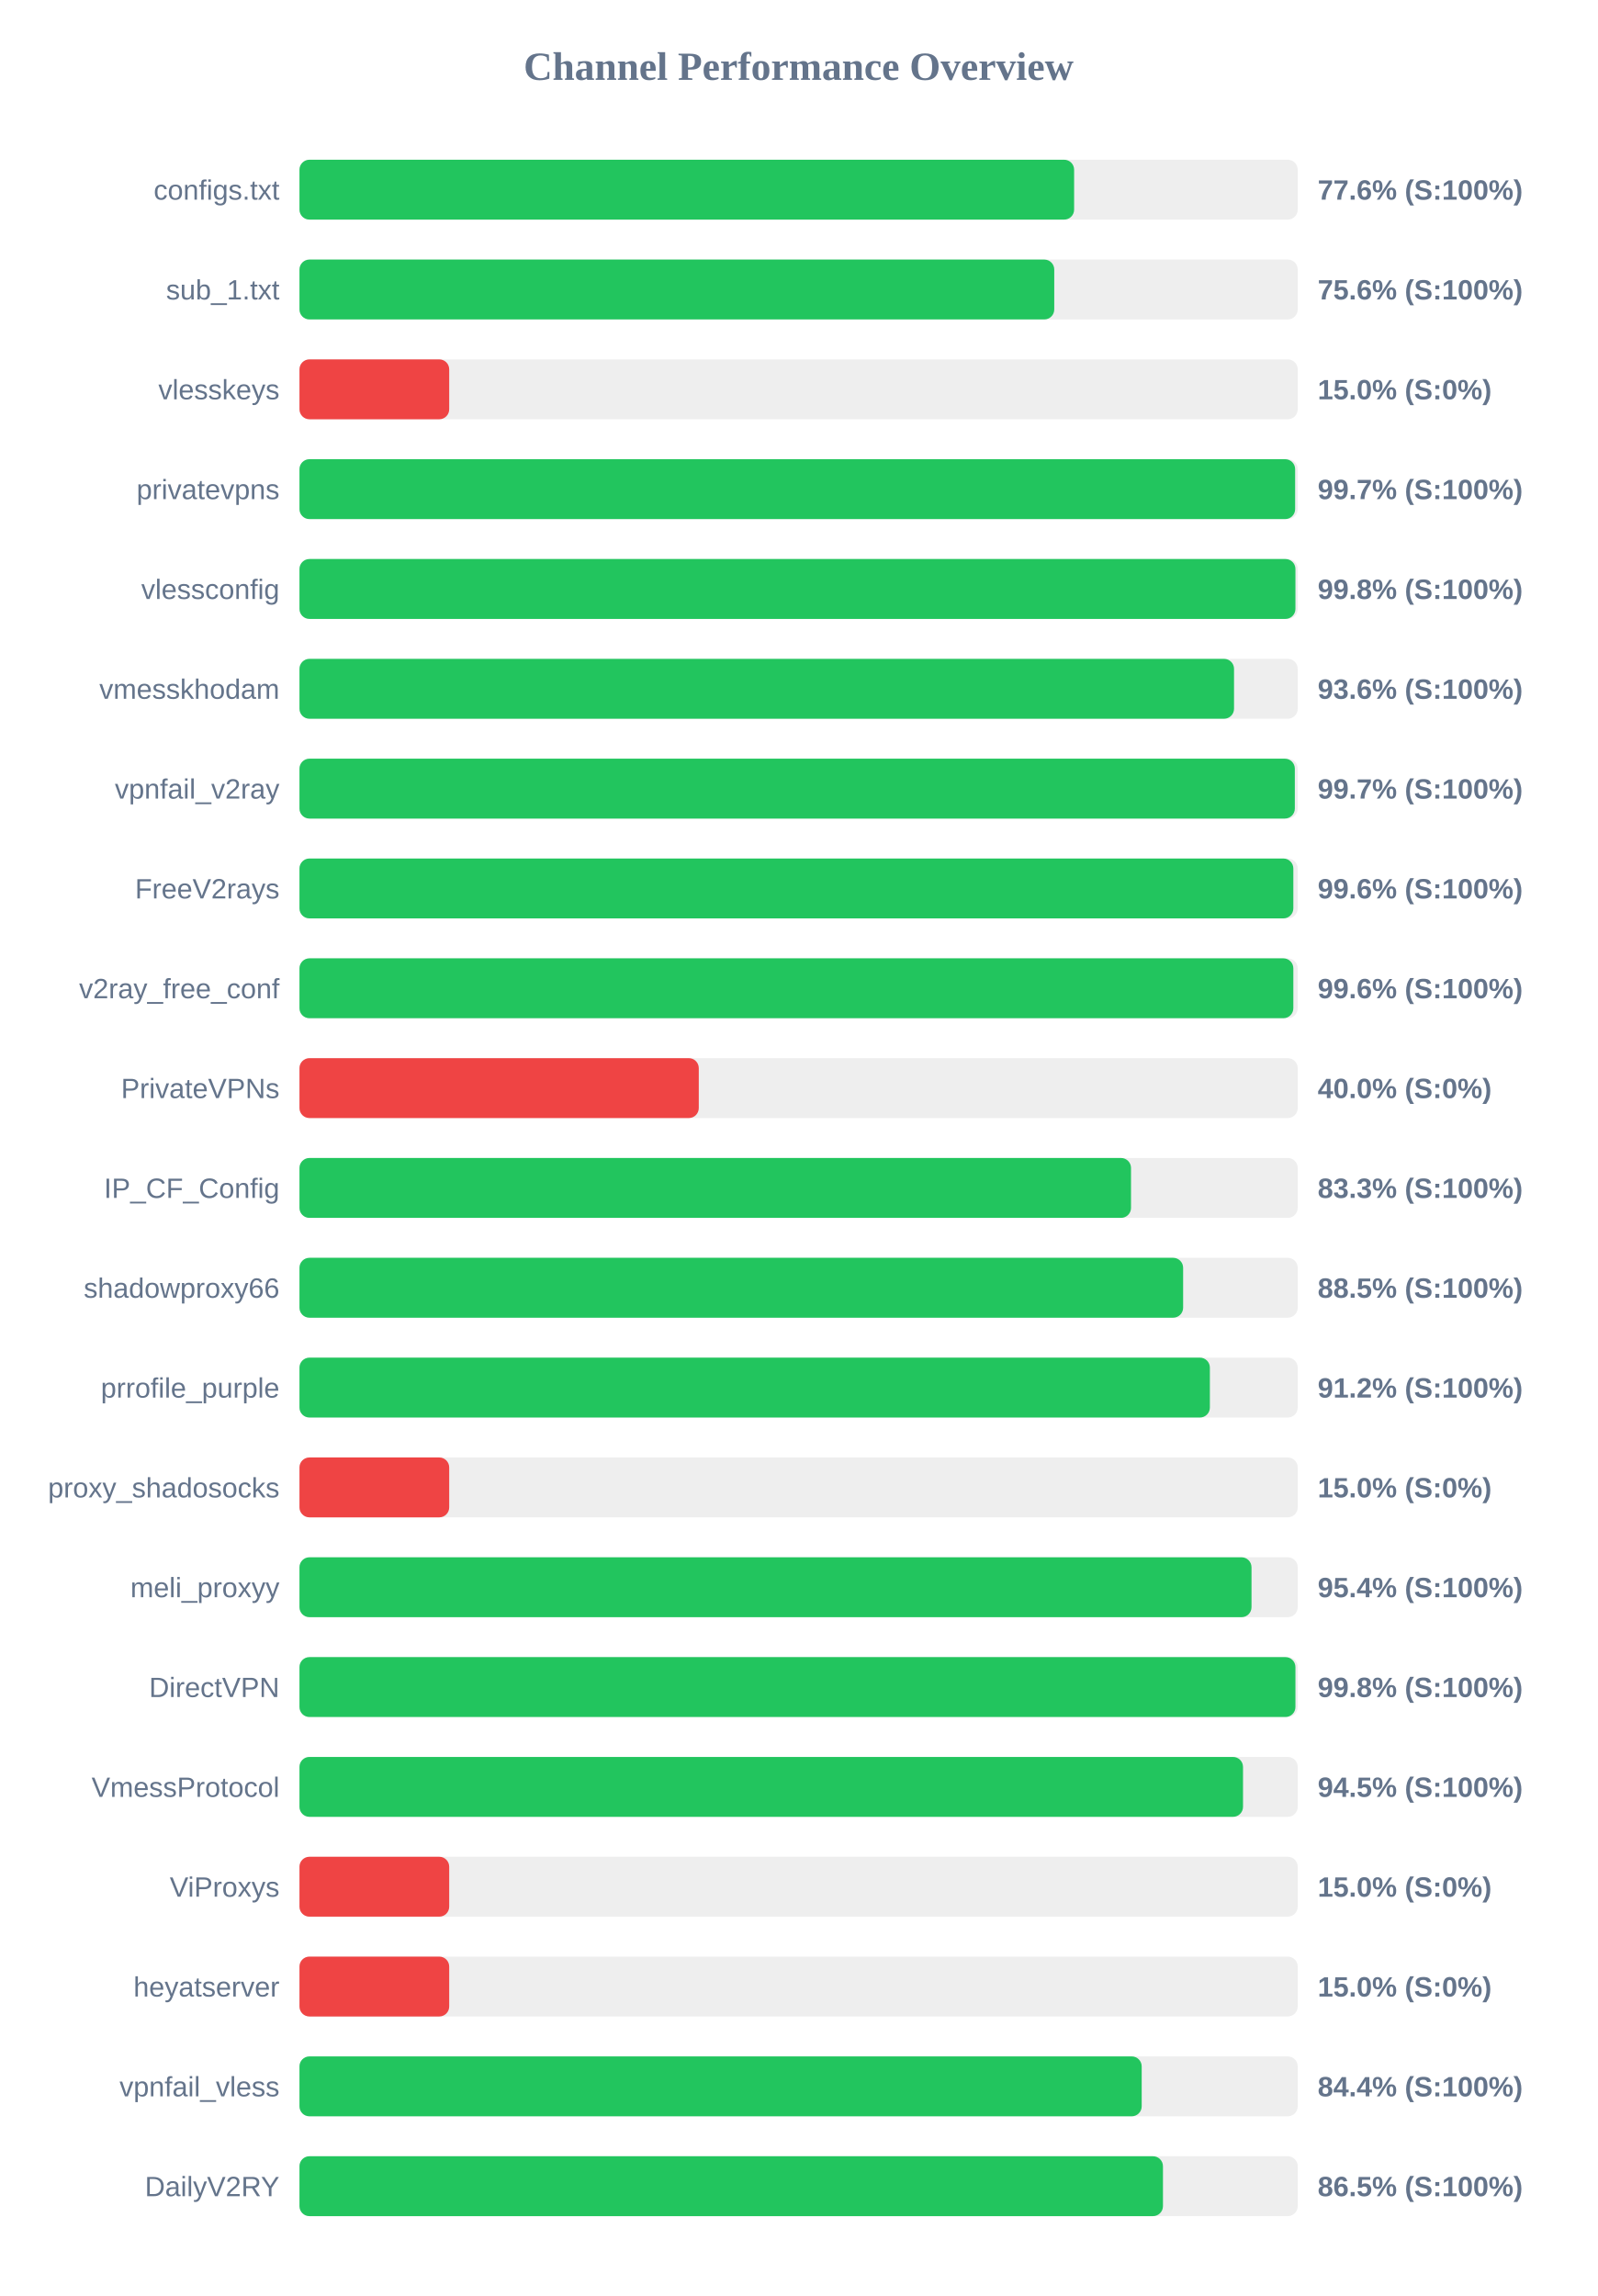
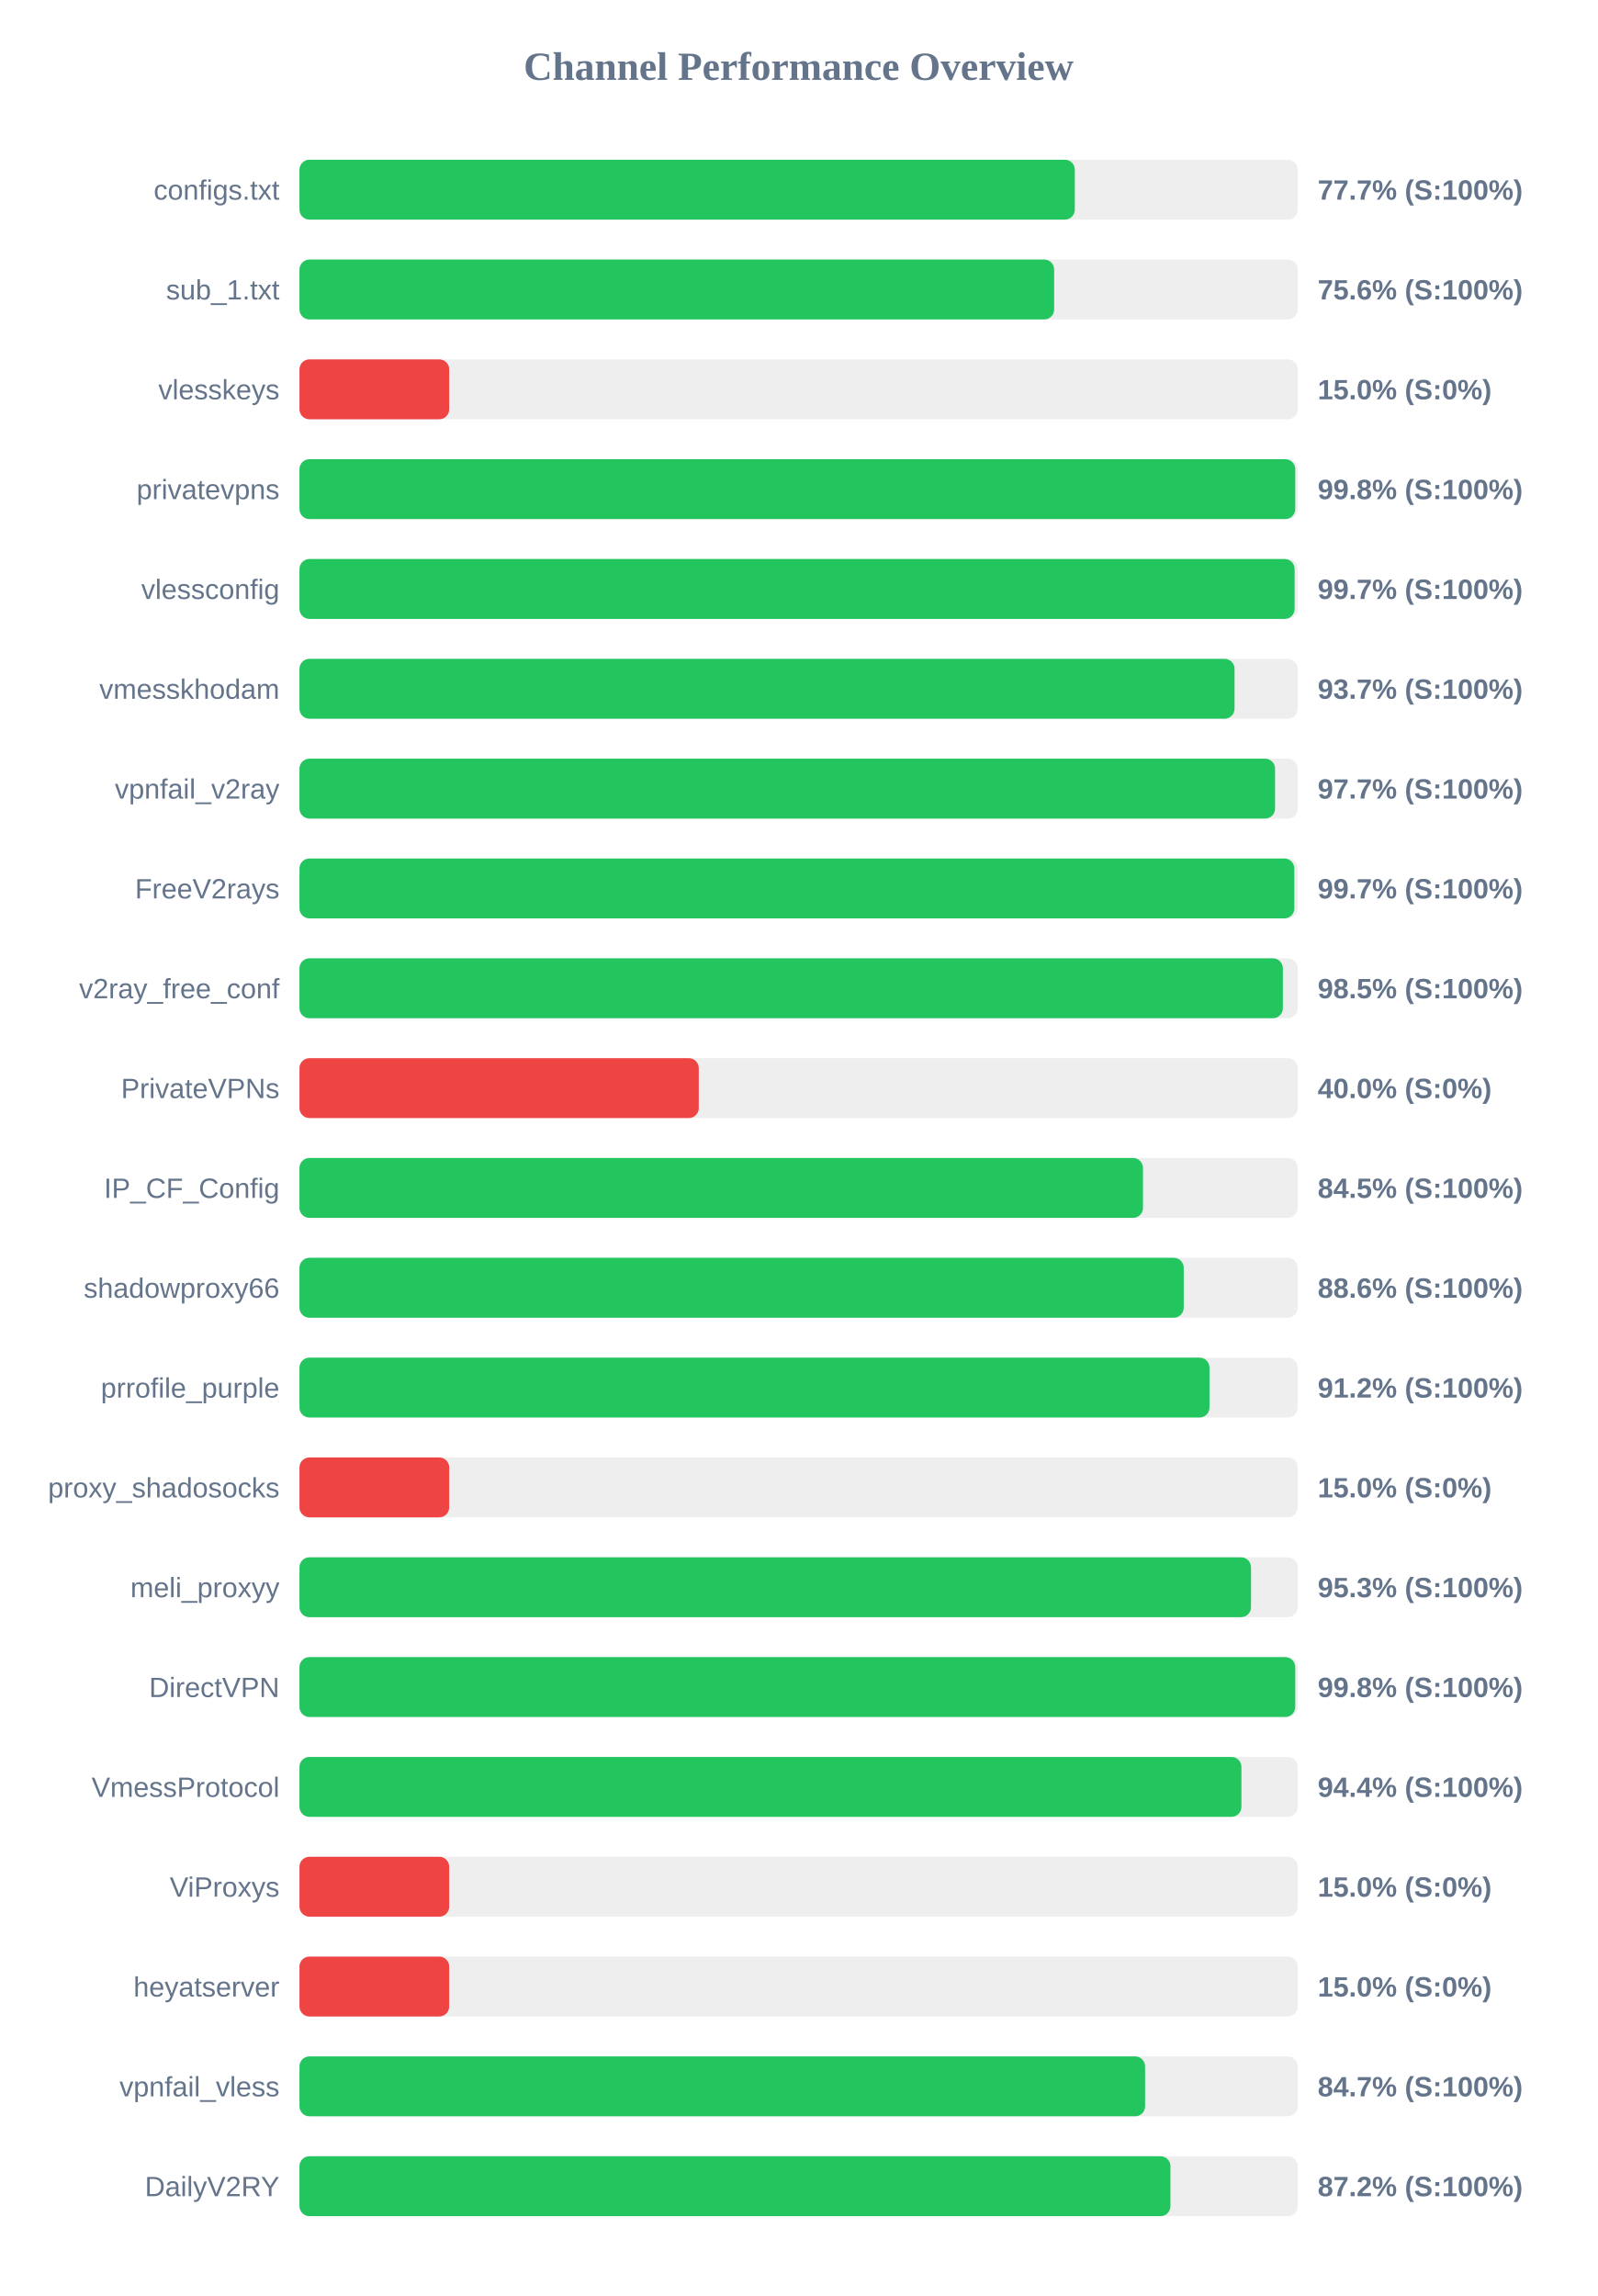
<svg xmlns="http://www.w3.org/2000/svg" width="800" height="1150" version="1.1">
  <style>
        .row { font: 14px Arial; fill: #64748b; }
        .score { font: bold 14px Arial; fill: #64748b; }
    </style>
  <text x="400" y="40" text-anchor="middle" font-size="20px" font-weight="bold" fill="#64748b">Channel Performance Overview</text>
  <rect x="150" y="80" width="500" height="30" fill="#eee" rx="5" />
-   <rect x="150" y="80" width="388.0" height="30" fill="#22c55e" rx="5" />
+   <rect x="150" y="80" width="388.35" height="30" fill="#22c55e" rx="5" />
  <text x="140" y="100" text-anchor="end" class="row">configs.txt</text>
-   <text x="660" y="100" text-anchor="start" class="score">77.6% (S:100%)</text>
+   <text x="660" y="100" text-anchor="start" class="score">77.7% (S:100%)</text>
  <rect x="150" y="130" width="500" height="30" fill="#eee" rx="5" />
-   <rect x="150" y="130" width="378.05" height="30" fill="#22c55e" rx="5" />
+   <rect x="150" y="130" width="378.0" height="30" fill="#22c55e" rx="5" />
  <text x="140" y="150" text-anchor="end" class="row">sub_1.txt</text>
  <text x="660" y="150" text-anchor="start" class="score">75.6% (S:100%)</text>
  <rect x="150" y="180" width="500" height="30" fill="#eee" rx="5" />
  <rect x="150" y="180" width="75.0" height="30" fill="#ef4444" rx="5" />
  <text x="140" y="200" text-anchor="end" class="row">vlesskeys</text>
  <text x="660" y="200" text-anchor="start" class="score">15.0% (S:0%)</text>
  <rect x="150" y="230" width="500" height="30" fill="#eee" rx="5" />
-   <rect x="150" y="230" width="498.7" height="30" fill="#22c55e" rx="5" />
+   <rect x="150" y="230" width="498.75" height="30" fill="#22c55e" rx="5" />
  <text x="140" y="250" text-anchor="end" class="row">privatevpns</text>
-   <text x="660" y="250" text-anchor="start" class="score">99.7% (S:100%)</text>
+   <text x="660" y="250" text-anchor="start" class="score">99.8% (S:100%)</text>
  <rect x="150" y="280" width="500" height="30" fill="#eee" rx="5" />
-   <rect x="150" y="280" width="498.85" height="30" fill="#22c55e" rx="5" />
+   <rect x="150" y="280" width="498.45" height="30" fill="#22c55e" rx="5" />
  <text x="140" y="300" text-anchor="end" class="row">vlessconfig</text>
-   <text x="660" y="300" text-anchor="start" class="score">99.8% (S:100%)</text>
+   <text x="660" y="300" text-anchor="start" class="score">99.7% (S:100%)</text>
  <rect x="150" y="330" width="500" height="30" fill="#eee" rx="5" />
-   <rect x="150" y="330" width="468.1" height="30" fill="#22c55e" rx="5" />
+   <rect x="150" y="330" width="468.35" height="30" fill="#22c55e" rx="5" />
  <text x="140" y="350" text-anchor="end" class="row">vmesskhodam</text>
-   <text x="660" y="350" text-anchor="start" class="score">93.6% (S:100%)</text>
+   <text x="660" y="350" text-anchor="start" class="score">93.7% (S:100%)</text>
  <rect x="150" y="380" width="500" height="30" fill="#eee" rx="5" />
-   <rect x="150" y="380" width="498.55" height="30" fill="#22c55e" rx="5" />
+   <rect x="150" y="380" width="488.65" height="30" fill="#22c55e" rx="5" />
  <text x="140" y="400" text-anchor="end" class="row">vpnfail_v2ray</text>
-   <text x="660" y="400" text-anchor="start" class="score">99.7% (S:100%)</text>
+   <text x="660" y="400" text-anchor="start" class="score">97.7% (S:100%)</text>
  <rect x="150" y="430" width="500" height="30" fill="#eee" rx="5" />
-   <rect x="150" y="430" width="497.8" height="30" fill="#22c55e" rx="5" />
+   <rect x="150" y="430" width="498.3" height="30" fill="#22c55e" rx="5" />
  <text x="140" y="450" text-anchor="end" class="row">FreeV2rays</text>
-   <text x="660" y="450" text-anchor="start" class="score">99.6% (S:100%)</text>
+   <text x="660" y="450" text-anchor="start" class="score">99.7% (S:100%)</text>
  <rect x="150" y="480" width="500" height="30" fill="#eee" rx="5" />
-   <rect x="150" y="480" width="497.8" height="30" fill="#22c55e" rx="5" />
+   <rect x="150" y="480" width="492.55" height="30" fill="#22c55e" rx="5" />
  <text x="140" y="500" text-anchor="end" class="row">v2ray_free_conf</text>
-   <text x="660" y="500" text-anchor="start" class="score">99.6% (S:100%)</text>
+   <text x="660" y="500" text-anchor="start" class="score">98.5% (S:100%)</text>
  <rect x="150" y="530" width="500" height="30" fill="#eee" rx="5" />
  <rect x="150" y="530" width="200.0" height="30" fill="#ef4444" rx="5" />
  <text x="140" y="550" text-anchor="end" class="row">PrivateVPNs</text>
  <text x="660" y="550" text-anchor="start" class="score">40.0% (S:0%)</text>
  <rect x="150" y="580" width="500" height="30" fill="#eee" rx="5" />
-   <rect x="150" y="580" width="416.5" height="30" fill="#22c55e" rx="5" />
+   <rect x="150" y="580" width="422.5" height="30" fill="#22c55e" rx="5" />
  <text x="140" y="600" text-anchor="end" class="row">IP_CF_Config</text>
-   <text x="660" y="600" text-anchor="start" class="score">83.3% (S:100%)</text>
+   <text x="660" y="600" text-anchor="start" class="score">84.5% (S:100%)</text>
  <rect x="150" y="630" width="500" height="30" fill="#eee" rx="5" />
-   <rect x="150" y="630" width="442.6" height="30" fill="#22c55e" rx="5" />
+   <rect x="150" y="630" width="442.9" height="30" fill="#22c55e" rx="5" />
  <text x="140" y="650" text-anchor="end" class="row">shadowproxy66</text>
-   <text x="660" y="650" text-anchor="start" class="score">88.5% (S:100%)</text>
+   <text x="660" y="650" text-anchor="start" class="score">88.6% (S:100%)</text>
  <rect x="150" y="680" width="500" height="30" fill="#eee" rx="5" />
-   <rect x="150" y="680" width="456.0" height="30" fill="#22c55e" rx="5" />
+   <rect x="150" y="680" width="455.8" height="30" fill="#22c55e" rx="5" />
  <text x="140" y="700" text-anchor="end" class="row">prrofile_purple</text>
  <text x="660" y="700" text-anchor="start" class="score">91.2% (S:100%)</text>
  <rect x="150" y="730" width="500" height="30" fill="#eee" rx="5" />
  <rect x="150" y="730" width="75.0" height="30" fill="#ef4444" rx="5" />
  <text x="140" y="750" text-anchor="end" class="row">proxy_shadosocks</text>
  <text x="660" y="750" text-anchor="start" class="score">15.0% (S:0%)</text>
  <rect x="150" y="780" width="500" height="30" fill="#eee" rx="5" />
-   <rect x="150" y="780" width="476.85" height="30" fill="#22c55e" rx="5" />
+   <rect x="150" y="780" width="476.6" height="30" fill="#22c55e" rx="5" />
  <text x="140" y="800" text-anchor="end" class="row">meli_proxyy</text>
-   <text x="660" y="800" text-anchor="start" class="score">95.4% (S:100%)</text>
+   <text x="660" y="800" text-anchor="start" class="score">95.3% (S:100%)</text>
  <rect x="150" y="830" width="500" height="30" fill="#eee" rx="5" />
-   <rect x="150" y="830" width="498.85" height="30" fill="#22c55e" rx="5" />
+   <rect x="150" y="830" width="498.75" height="30" fill="#22c55e" rx="5" />
  <text x="140" y="850" text-anchor="end" class="row">DirectVPN</text>
  <text x="660" y="850" text-anchor="start" class="score">99.8% (S:100%)</text>
  <rect x="150" y="880" width="500" height="30" fill="#eee" rx="5" />
-   <rect x="150" y="880" width="472.6" height="30" fill="#22c55e" rx="5" />
+   <rect x="150" y="880" width="471.8" height="30" fill="#22c55e" rx="5" />
  <text x="140" y="900" text-anchor="end" class="row">VmessProtocol</text>
-   <text x="660" y="900" text-anchor="start" class="score">94.5% (S:100%)</text>
+   <text x="660" y="900" text-anchor="start" class="score">94.4% (S:100%)</text>
  <rect x="150" y="930" width="500" height="30" fill="#eee" rx="5" />
  <rect x="150" y="930" width="75.0" height="30" fill="#ef4444" rx="5" />
  <text x="140" y="950" text-anchor="end" class="row">ViProxys</text>
  <text x="660" y="950" text-anchor="start" class="score">15.0% (S:0%)</text>
  <rect x="150" y="980" width="500" height="30" fill="#eee" rx="5" />
  <rect x="150" y="980" width="75.0" height="30" fill="#ef4444" rx="5" />
  <text x="140" y="1000" text-anchor="end" class="row">heyatserver</text>
  <text x="660" y="1000" text-anchor="start" class="score">15.0% (S:0%)</text>
  <rect x="150" y="1030" width="500" height="30" fill="#eee" rx="5" />
-   <rect x="150" y="1030" width="421.85" height="30" fill="#22c55e" rx="5" />
+   <rect x="150" y="1030" width="423.55" height="30" fill="#22c55e" rx="5" />
  <text x="140" y="1050" text-anchor="end" class="row">vpnfail_vless</text>
-   <text x="660" y="1050" text-anchor="start" class="score">84.4% (S:100%)</text>
+   <text x="660" y="1050" text-anchor="start" class="score">84.7% (S:100%)</text>
  <rect x="150" y="1080" width="500" height="30" fill="#eee" rx="5" />
-   <rect x="150" y="1080" width="432.5" height="30" fill="#22c55e" rx="5" />
+   <rect x="150" y="1080" width="436.25" height="30" fill="#22c55e" rx="5" />
  <text x="140" y="1100" text-anchor="end" class="row">DailyV2RY</text>
-   <text x="660" y="1100" text-anchor="start" class="score">86.5% (S:100%)</text>
+   <text x="660" y="1100" text-anchor="start" class="score">87.2% (S:100%)</text>
</svg>
